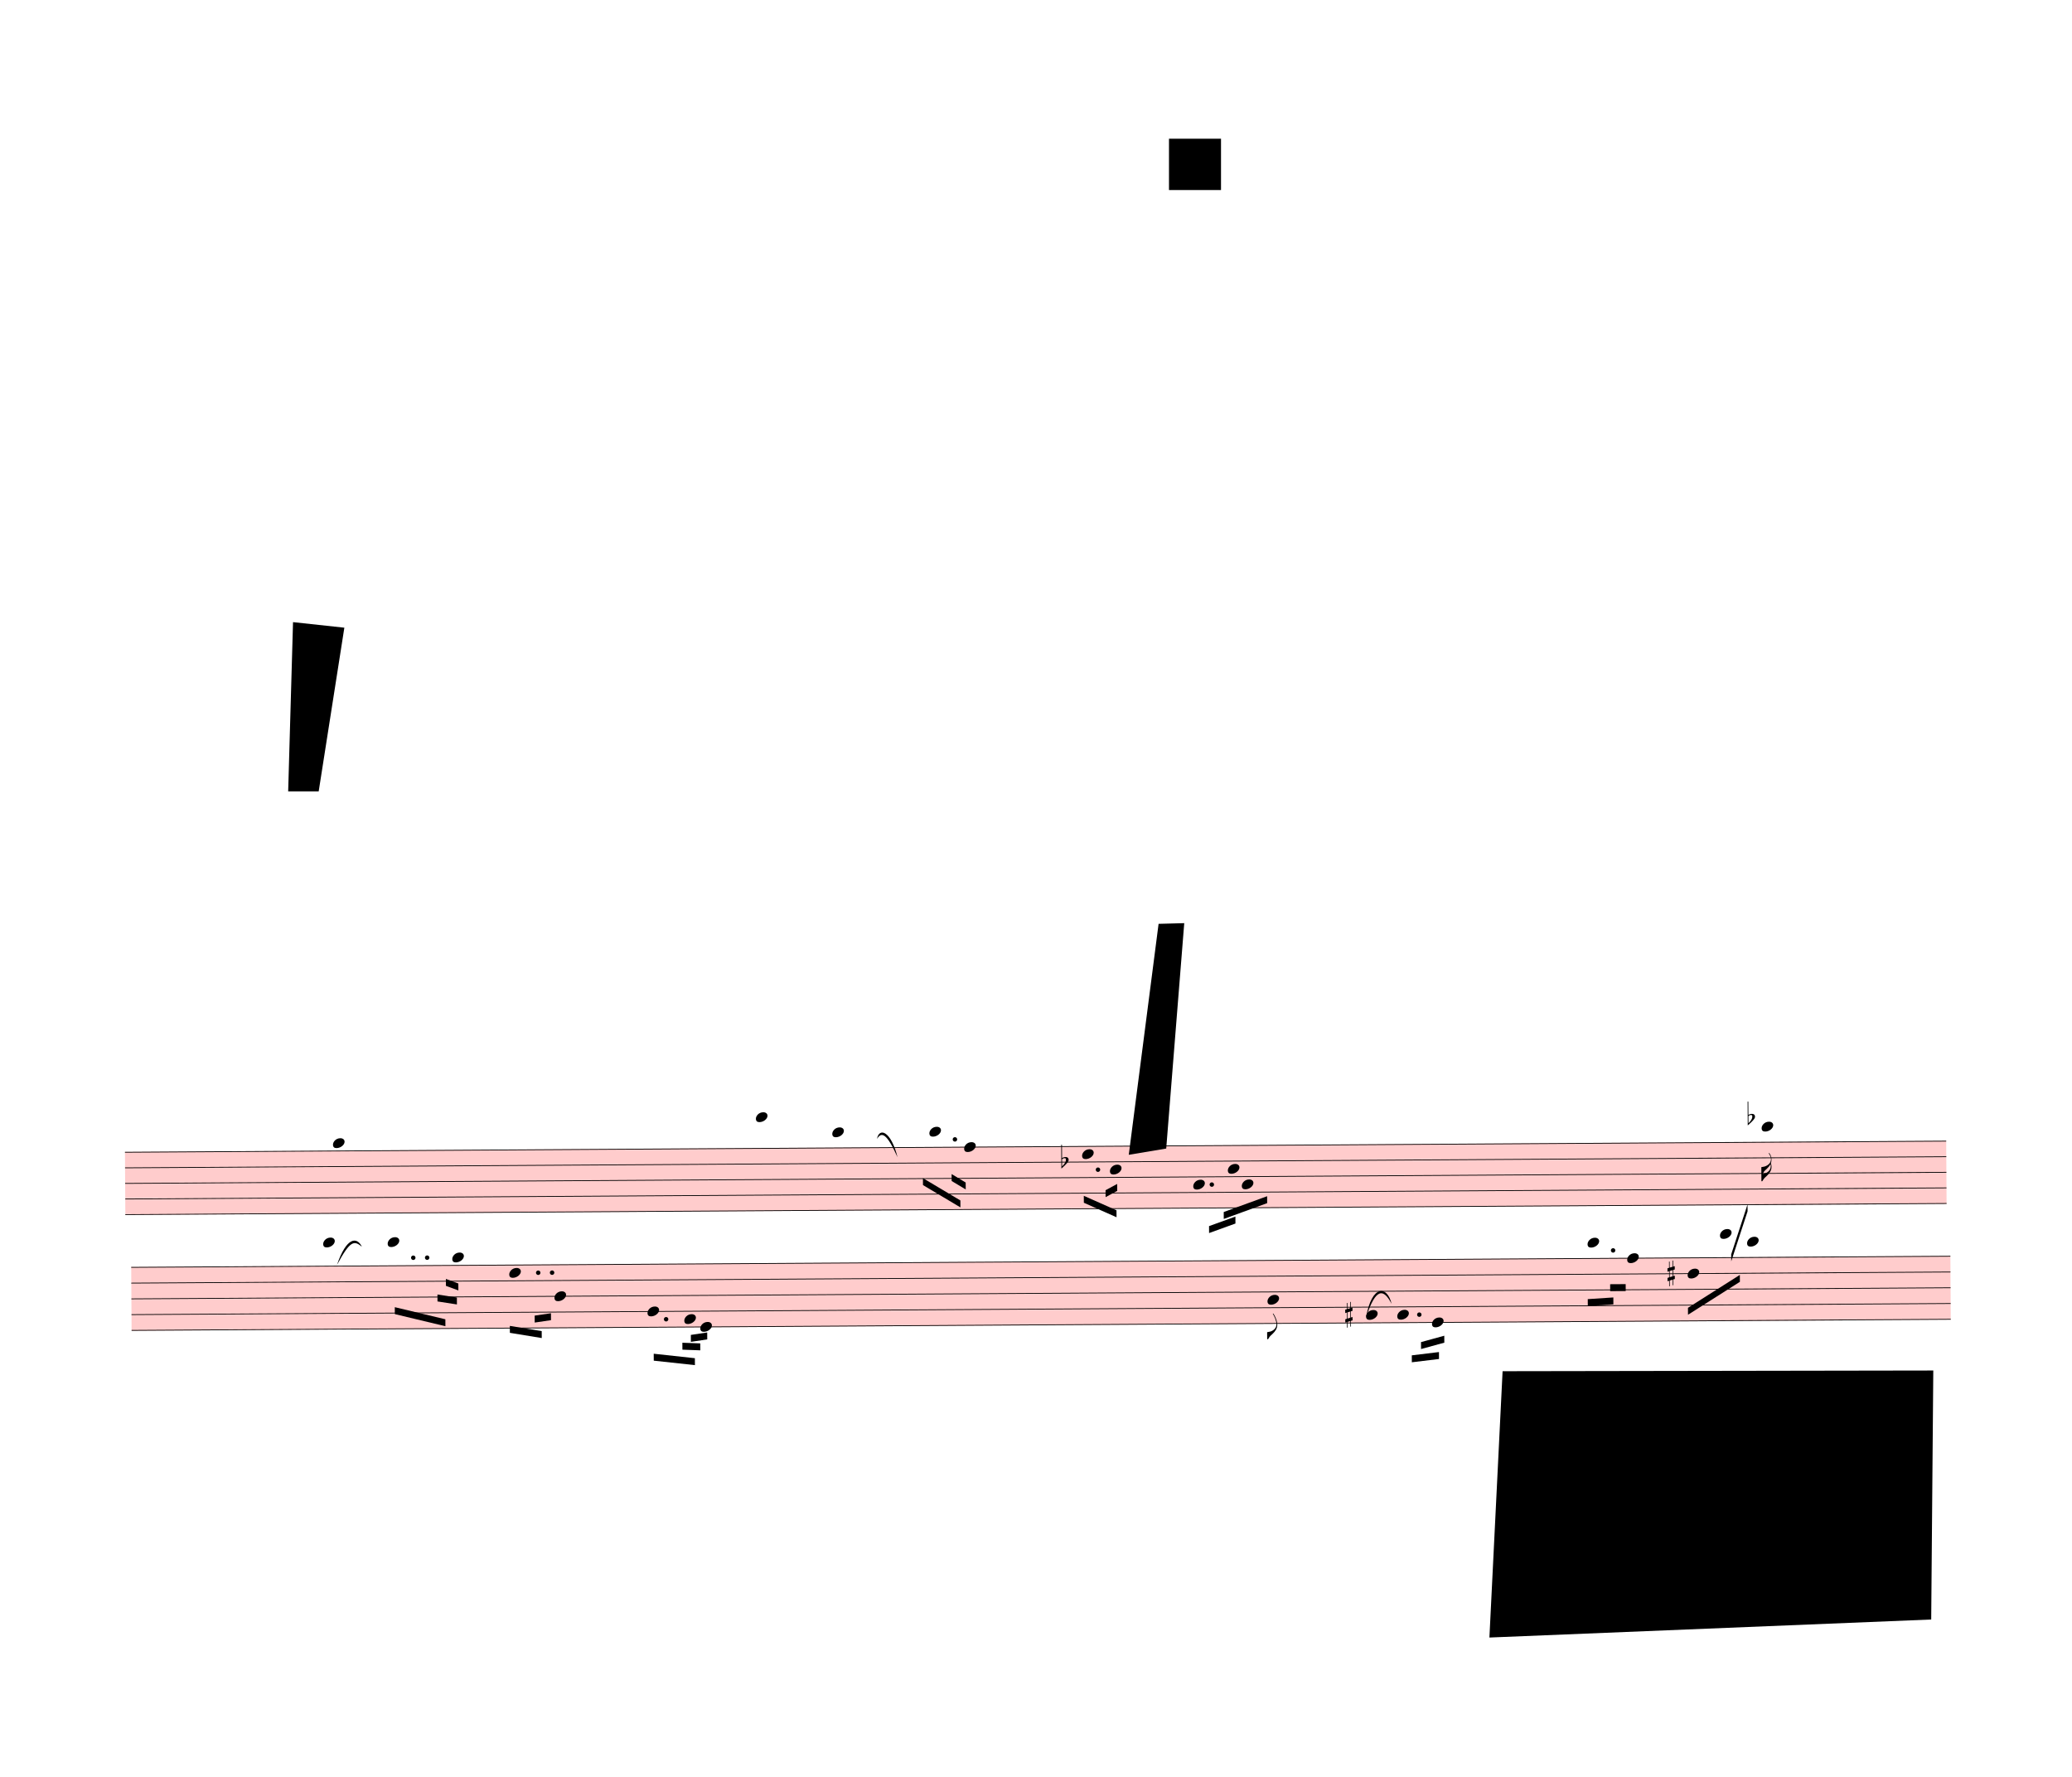
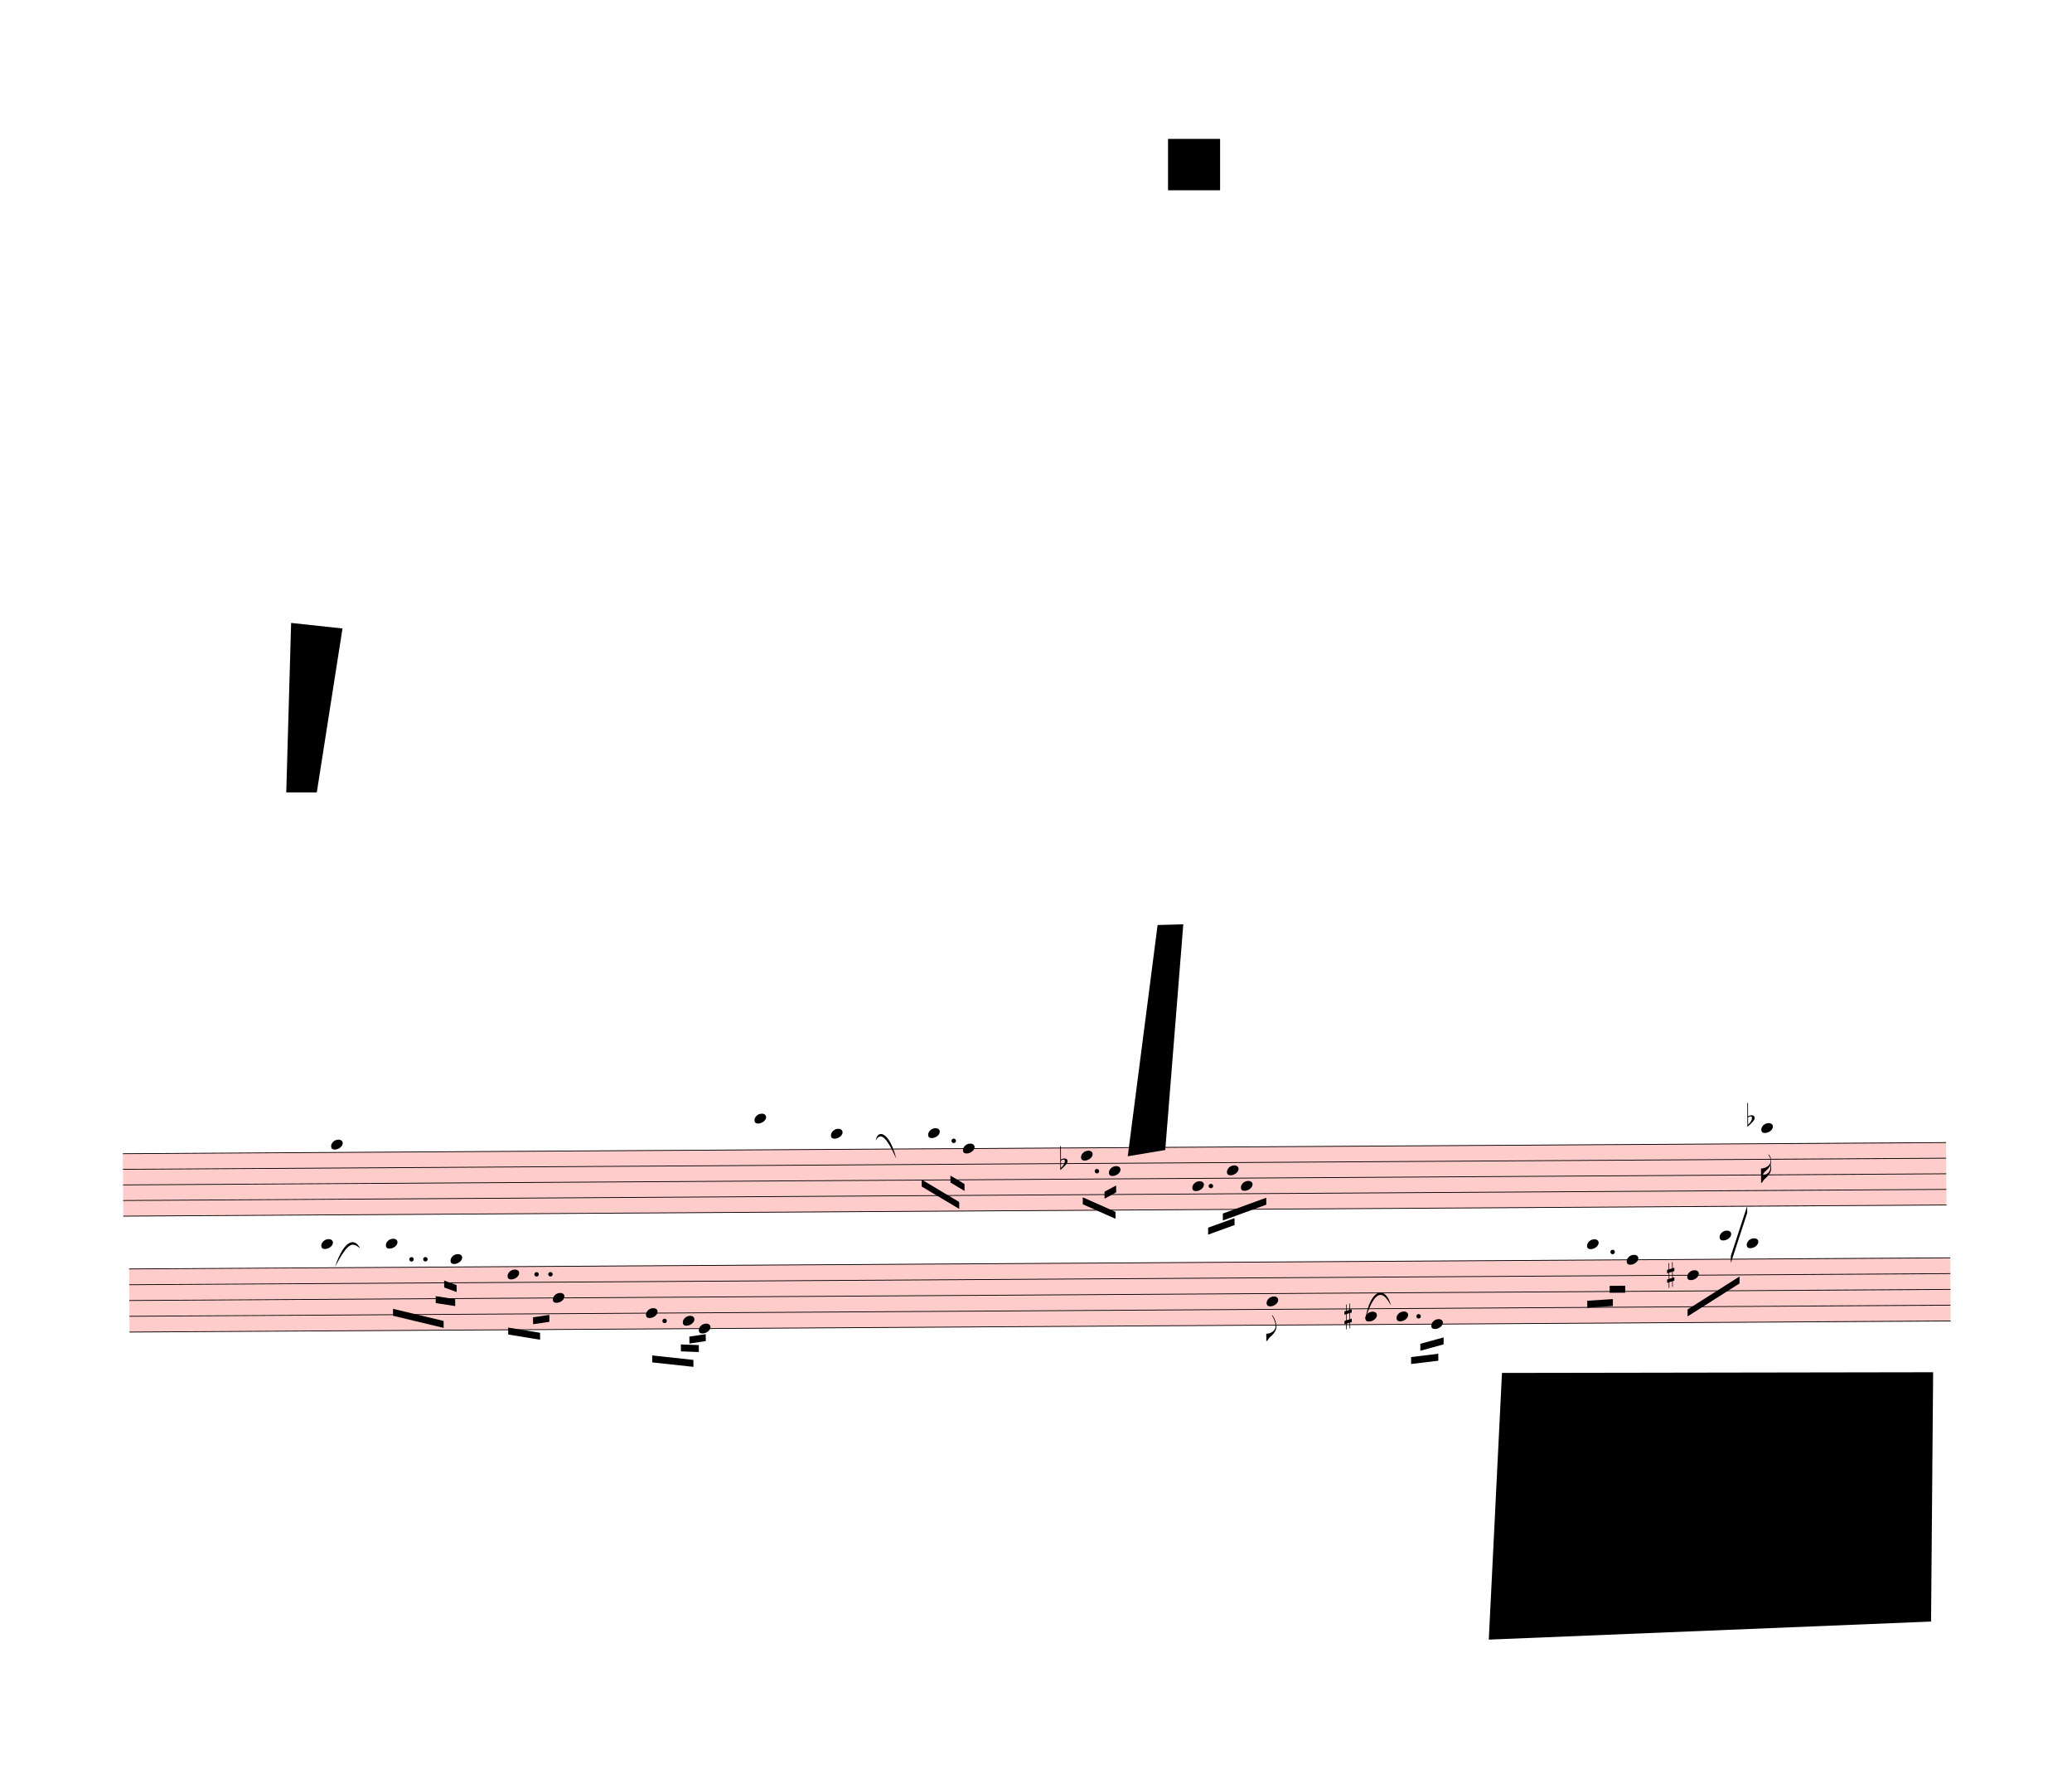
- <svg xmlns="http://www.w3.org/2000/svg" viewBox="247.5 -711 26887.5 23049" version="1.1" overflow="visible">
+ <svg xmlns="http://www.w3.org/2000/svg" viewBox="276.3 -711 26858.7 23049" version="1.1" overflow="visible">
  <defs>
    <style type="text/css">
    /* .staff * {
      fill: #000;
      stroke: #000;
    }

    .deletionBack {
      fill: #00000033;
    } */
  </style>
    <symbol id="sym_notehead_quarter" viewBox="0 0 1000 1000" overflow="inherit">
      <path transform="scale(1,-1)" d="M0 -39c0 68 73 172 200 172c66 0 114 -37 114 -95c0 -84 -106 -171 -218 -171c-64 0 -96 30 -96 94z" />
    </symbol>
    <symbol id="sym_flag_16th_down" viewBox="0 0 1000 1000" overflow="inherit">
      <path transform="scale(1,-1)" d="M216 730c-5 8 -10 13 -11 16l-4 10c0 3 2 5 5 5s7 -2 13 -7c35 -42 57 -101 57 -172c0 -34 -6 -65 -17 -94c10 -31 17 -64 17 -96c0 -104 -60 -183 -122 -241c-63 -59 -57 -53 -61 -56c-38 -34 -63 -95 -71 -95h-22v190v190c40 7 69 11 87 16c116 36 175 111 175 197 c0 44 -15 91 -46 137zM248 463c-23 -48 -58 -89 -94 -122c-63 -59 -57 -53 -61 -56c-30 -27 -44 -71 -53 -88c20 3 36 6 47 9c88 27 168 95 168 200c0 19 -3 39 -7 57z" />
    </symbol>
    <symbol id="sym_accid_f" viewBox="0 0 1000 1000" overflow="inherit">
      <path transform="scale(1,-1)" d="M20 110c32 16 54 27 93 27c26 0 35 -3 54 -13c13 -7 24 -20 27 -38l4 -25c0 -28 -16 -57 -45 -89c-23 -25 -39 -44 -65 -68l-88 -79v644h20v-359zM90 106c-32 0 -48 -10 -70 -29v-194c31 31 54 59 71 84c21 32 32 59 32 84c0 9 1 16 1 20c0 14 -3 21 -11 30l-8 3z" />
    </symbol>
    <symbol id="sym_flag_eighth_down" viewBox="0 0 1000 1000" overflow="inherit">
      <path transform="scale(1,-1)" d="M179 646c-4 8 -17 30 -18 33l-4 10c0 3 2 5 5 5s7 -2 13 -7c23 -33 46 -81 66 -132c22 -57 35 -125 35 -163c0 -104 -60 -183 -122 -241c-63 -59 -57 -53 -61 -56c-38 -34 -63 -95 -71 -95h-22v190c40 7 69 11 87 16c88 27 168 95 168 200c0 30 -12 89 -30 138 c-17 47 -31 73 -46 102z" />
    </symbol>
    <symbol id="sym_accid_s" viewBox="0 0 1000 1000" overflow="inherit">
      <path transform="scale(1,-1)" d="M136 186v169h17v-164l44 14v-91l-44 -14v-165l44 12v-91l-44 -13v-155h-17v150l-76 -22v-155h-17v149l-43 -13v90l43 14v167l-43 -14v92l43 13v169h17v-163zM60 73v-167l76 22v168z" />
    </symbol>
  </defs>
  <g class="rastrums">
    <g class="rastrum" data-id="r296155fc-6429-4f1f-9415-edf2d65dae47" style="transform: rotate(-0.35deg); transform-origin: 1782px 14247px;">
      <g class="rastrum bounding-box" data-id="bbox-r296155fc-6429-4f1f-9415-edf2d65dae47">
        <rect x="1782" y="14247" width="23634" height="819" fill="#ff000033" />
      </g>
      <path d="M1782 14252 L25416 14252" stroke-width="10" stroke="black" />
      <path d="M1782 14454.25 L25416 14454.25" stroke-width="10" stroke="black" />
      <path d="M1782 14656.5 L25416 14656.5" stroke-width="10" stroke="black" />
      <path d="M1782 14858.75 L25416 14858.75" stroke-width="10" stroke="black" />
      <path d="M1782 15061 L25416 15061" stroke-width="10" stroke="black" />
    </g>
    <g class="rastrum" data-id="r690c2e4c-1b5f-43dc-9f54-8b439a6a7e0a" style="transform: rotate(-0.35deg); transform-origin: 1854px 15741px;">
      <g class="rastrum bounding-box" data-id="bbox-r690c2e4c-1b5f-43dc-9f54-8b439a6a7e0a">
        <rect x="1854" y="15741" width="23607" height="828" fill="#ff000033" />
      </g>
      <path d="M1854 15746 L25461 15746" stroke-width="10" stroke="black" />
      <path d="M1854 15950.5 L25461 15950.5" stroke-width="10" stroke="black" />
      <path d="M1854 16155 L25461 16155" stroke-width="10" stroke="black" />
      <path d="M1854 16359.5 L25461 16359.5" stroke-width="10" stroke="black" />
      <path d="M1854 16564 L25461 16564" stroke-width="10" stroke="black" />
    </g>
  </g>
  <g class="draft" data-label="2" data-id="dac91efbf-0f7c-4b0c-86cb-b2a4007c7af4">
    <g class="system" data-id="sd6189522-6d48-47bd-9113-21c95decc6dd">
      <g class="staff" data-n="1" data-rastrum="r296155fc-6429-4f1f-9415-edf2d65dae47" style="transform: rotate(-0.35deg); transform-origin: 1782px 14247px;">
        <g class="note" data-id="dd05ca4c2-fd03-4475-882f-af623b7b4e7e" data-stem.dir="down">
          <g class="notehead">
            <use href="#sym_notehead_quarter" height="480px" width="480px" x="4482" y="14150.875" />
          </g>
          <g class="ledgerLines above" />
          <g class="stem">
            <path d="M4482 14150.875 L4482 14555.375" stroke-width="14" />
          </g>
        </g>
        <g class="note" data-id="dfa2f6363-d486-4803-ad93-5bfec78c221b" data-stem.dir="down">
          <g class="notehead">
            <use href="#sym_notehead_quarter" height="480px" width="480px" x="9972" y="13847.5" />
          </g>
          <g class="ledgerLines above">
            <path d="M9933 14049.75 L10161 14049.75" stroke-width="18" />
            <path d="M9933 13847.5 L10161 13847.5" stroke-width="18" />
          </g>
          <g class="stem">
            <path d="M9972 13847.5 L9972 14454.25" stroke-width="14" />
          </g>
        </g>
        <g class="note" data-id="d4cabf6a1-ffc6-4bc7-8efa-562c635b58f0" data-stem.dir="down">
          <g class="notehead">
            <use href="#sym_notehead_quarter" height="480px" width="480px" x="10962" y="14049.75" />
          </g>
          <g class="ledgerLines above">
            <path d="M10923 14049.75 L11151 14049.75" stroke-width="18" />
          </g>
          <g class="stem">
            <path d="M10962 14049.75 L10962 14454.25" stroke-width="14" />
          </g>
        </g>
        <g class="note" data-id="d3220af49-700a-4a28-a5bc-e9f7c14f8da3" data-stem.dir="down">
          <g class="notehead">
            <use href="#sym_notehead_quarter" height="480px" width="480px" x="12222" y="14049.75" />
          </g>
          <g class="ledgerLines above">
            <path d="M12183 14049.75 L12411 14049.75" stroke-width="18" />
          </g>
          <g class="stem">
            <path d="M12222 14049.75 L12222 14454.25" stroke-width="14" />
          </g>
        </g>
        <g class="note" data-id="dde6cc001-8c24-468f-be05-e29711b3d3ae" data-stem.dir="down">
          <g class="notehead">
            <use href="#sym_notehead_quarter" height="480px" width="480px" x="12672" y="14252" />
          </g>
          <g class="stem">
            <path d="M12672 14252 L12672 14656.5" stroke-width="14" />
          </g>
        </g>
        <g class="note" data-id="da0c7bdb7-236a-4110-9461-ba8ce67a2af9" data-stem.dir="down">
          <g class="notehead">
            <use href="#sym_notehead_quarter" height="480px" width="480px" x="14202" y="14353.125" />
          </g>
          <g class="stem">
            <path d="M14202 14353.125 L14202 14656.5" stroke-width="14" />
          </g>
        </g>
        <g class="note" data-id="d9fd7a856-1e19-4ddd-b4d5-2b06c9d77a2c" data-stem.dir="down">
          <g class="notehead">
            <use href="#sym_notehead_quarter" height="480px" width="480px" x="14562" y="14555.375" />
          </g>
          <g class="stem">
            <path d="M14562 14555.375 L14562 14757.625" stroke-width="14" />
          </g>
        </g>
        <g class="note" data-id="df07a23a6-4555-44d9-9863-7fa5f70af8f5" data-stem.dir="down">
          <g class="notehead">
            <use href="#sym_notehead_quarter" height="480px" width="480px" x="15642" y="14757.625" />
          </g>
          <g class="stem">
            <path d="M15642 14757.625 L15642 15162.125" stroke-width="14" />
          </g>
        </g>
        <g class="note" data-id="d3480b22f-58d7-4874-9622-c371ecb724a2" data-stem.dir="down">
          <g class="notehead">
            <use href="#sym_notehead_quarter" height="480px" width="480px" x="16092" y="14555.375" />
          </g>
          <g class="stem">
            <path d="M16092 14555.375 L16092 14858.75" stroke-width="14" />
          </g>
        </g>
        <g class="note" data-id="d52bb2526-fff1-41a4-a8c2-209e5533fa42" data-stem.dir="down">
          <g class="notehead">
            <use href="#sym_notehead_quarter" height="480px" width="480px" x="16272" y="14757.625" />
          </g>
          <g class="stem">
            <path d="M16272 14757.625 L16272 15061" stroke-width="14" />
          </g>
        </g>
        <g class="note" data-id="d2d2a7449-0a25-4cab-8aab-dc1f0eb1e5f6" data-stem.dir="down">
          <g class="notehead">
            <use href="#sym_notehead_quarter" height="480px" width="480px" x="23022" y="14049.75" />
          </g>
          <g class="ledgerLines above">
            <path d="M22983 14049.75 L23211 14049.75" stroke-width="18" />
          </g>
          <g class="stem">
            <path d="M23022 14049.75 L23022 14757.625" stroke-width="14" />
            <g class="flag down">
              <use href="#sym_flag_16th_down" height="480px" width="480px" x="23015" y="14757.625" />
            </g>
          </g>
        </g>
        <g class="accid" data-id="db48de558-f7e1-4d18-b11a-5dfbf2ffb868">
          <use href="#sym_accid_f" height="480px" width="480px" x="13932" y="14454.25" />
        </g>
        <g class="accid" data-id="d19e09b59-b06d-4965-9caa-a6557dcd0dc2">
          <use href="#sym_accid_f" height="480px" width="480px" x="22842" y="13948.625" />
        </g>
        <g class="dot augmentation" data-id="d20c78def-b8e8-4c7c-b693-e555154d41ca" data-class="dot augmentation">
          <ellipse cx="12553" cy="14150.875" rx="29" ry="29" fill-opacity="1" stroke-opacity="1" />
        </g>
        <g class="dot augmentation" data-id="dd20b3d4f-e790-4027-b244-725c012d211a" data-class="dot augmentation">
          <ellipse cx="14407" cy="14555.375" rx="29" ry="29" fill-opacity="1" stroke-opacity="1" />
        </g>
        <g class="dot augmentation" data-id="d1d5692d7-4efb-47ff-a418-60dea872ab74" data-class="dot augmentation">
          <ellipse cx="15883" cy="14757.625" rx="29" ry="29" fill-opacity="1" stroke-opacity="1" />
        </g>
      </g>
      <g class="staff" data-n="2" data-rastrum="r690c2e4c-1b5f-43dc-9f54-8b439a6a7e0a" style="transform: rotate(-0.35deg); transform-origin: 1854px 15741px;">
        <g class="note" data-id="de4639995-9cae-410c-ad4a-06fca27eb641" data-stem.dir="down">
          <g class="notehead">
            <use href="#sym_notehead_quarter" height="480px" width="480px" x="4347" y="15439.25" />
          </g>
          <g class="ledgerLines above">
            <path d="M4308 15541.5 L4536 15541.5" stroke-width="18" />
          </g>
          <g class="stem">
            <path d="M4347 15439.25 L4347 15848.25" stroke-width="14" />
          </g>
        </g>
        <g class="note" data-id="dcd9a61f7-455c-4747-bc30-735084b667f1" data-stem.dir="down">
          <g class="notehead">
            <use href="#sym_notehead_quarter" height="480px" width="480px" x="5184" y="15439.25" />
          </g>
          <g class="ledgerLines above">
            <path d="M5145 15541.5 L5373 15541.5" stroke-width="18" />
          </g>
          <g class="stem">
            <path d="M5184 15439.25 L5184 16052.75" stroke-width="14" />
          </g>
        </g>
        <g class="note" data-id="d650feacb-df23-45c7-9198-1f1da1034f55" data-stem.dir="down">
          <g class="notehead">
            <use href="#sym_notehead_quarter" height="480px" width="480px" x="6021" y="15643.75" />
          </g>
          <g class="ledgerLines above" />
          <g class="stem">
            <path d="M6021 15643.75 L6021 16155" stroke-width="14" />
          </g>
        </g>
        <g class="note" data-id="de7f59d91-6fa2-465a-9197-09a646c8ea05" data-stem.dir="down">
          <g class="notehead">
            <use href="#sym_notehead_quarter" height="480px" width="480px" x="6759" y="15848.25" />
          </g>
          <g class="stem">
            <path d="M6759 15848.25 L6759 16359.5" stroke-width="14" />
          </g>
        </g>
        <g class="note" data-id="d4c40a11d-5313-499a-b813-005d39fc5060" data-stem.dir="down">
          <g class="notehead">
            <use href="#sym_notehead_quarter" height="480px" width="480px" x="7344" y="16155" />
          </g>
          <g class="stem">
            <path d="M7344 16155 L7344 16359.5" stroke-width="14" />
          </g>
        </g>
        <g class="note" data-id="d045221ff-0362-498b-b643-75047c1a6a4e" data-stem.dir="down">
          <g class="notehead">
            <use href="#sym_notehead_quarter" height="480px" width="480px" x="8550" y="16359.5" />
          </g>
          <g class="stem">
            <path d="M8550 16359.5 L8550 16666.25" stroke-width="14" />
          </g>
        </g>
        <g class="note" data-id="dcd111df0-7484-48a5-a94a-1776b9e0679c" data-stem.dir="down">
          <g class="notehead">
            <use href="#sym_notehead_quarter" height="480px" width="480px" x="9027" y="16461.75" />
          </g>
          <g class="stem">
            <path d="M9027 16461.75 L9027 16666.25" stroke-width="14" />
          </g>
        </g>
        <g class="note" data-id="d13765ef8-b823-4a71-ab51-7d63e6dc2090" data-stem.dir="down">
          <g class="notehead">
            <use href="#sym_notehead_quarter" height="480px" width="480px" x="9234" y="16564" />
          </g>
          <g class="stem">
            <path d="M9234 16564 L9234 16666.25" stroke-width="14" />
          </g>
        </g>
        <g class="note" data-id="d6af89336-0742-4a89-a789-c4728d8d8340" data-stem.dir="down">
          <g class="notehead">
            <use href="#sym_notehead_quarter" height="480px" width="480px" x="16596" y="16257.25" />
          </g>
          <g class="stem">
            <path d="M16596 16257.25 L16596 16768.5" stroke-width="14" />
            <g class="flag down">
              <use href="#sym_flag_eighth_down" height="480px" width="480px" x="16589" y="16768.5" />
            </g>
          </g>
        </g>
        <g class="note" data-id="d33809f39-c915-41d2-8755-648f4f2fd0b2" data-stem.dir="down">
          <g class="notehead">
            <use href="#sym_notehead_quarter" height="480px" width="480px" x="17874" y="16461.75" />
          </g>
          <g class="stem">
            <path d="M17874 16461.75 L17874 16666.25" stroke-width="14" />
          </g>
        </g>
        <g class="note" data-id="ddc880a0c-74fd-4666-841c-3886338afb0b" data-stem.dir="down">
          <g class="notehead">
            <use href="#sym_notehead_quarter" height="480px" width="480px" x="18279" y="16461.75" />
          </g>
          <g class="stem">
            <path d="M18279 16461.75 L18279 16768.5" stroke-width="14" />
          </g>
        </g>
        <g class="note" data-id="d4d205c54-ca89-427d-b473-cce3b4724ee9" data-stem.dir="down">
          <g class="notehead">
            <use href="#sym_notehead_quarter" height="480px" width="480px" x="18729" y="16564" />
          </g>
          <g class="stem">
            <path d="M18729 16564 L18729 16870.75" stroke-width="14" />
          </g>
        </g>
        <g class="note" data-id="d03cb48fd-ca70-4ba0-a473-501954395b0b" data-stem.dir="down">
          <g class="notehead">
            <use href="#sym_notehead_quarter" height="480px" width="480px" x="20754" y="15541.5" />
          </g>
          <g class="ledgerLines above">
            <path d="M20715 15541.5 L20943 15541.5" stroke-width="18" />
          </g>
          <g class="stem">
            <path d="M20754 15541.5 L20754 16155" stroke-width="14" />
          </g>
        </g>
        <g class="note" data-id="d66d0644b-2517-4828-99b5-661ac0f38670" data-stem.dir="down">
          <g class="notehead">
            <use href="#sym_notehead_quarter" height="480px" width="480px" x="21267" y="15746" />
          </g>
          <g class="stem">
            <path d="M21267 15746 L21267 16052.75" stroke-width="14" />
          </g>
        </g>
        <g class="note" data-id="d02e672e4-0ebb-408b-a923-c0c18de22cfa" data-stem.dir="down">
          <g class="notehead">
            <use href="#sym_notehead_quarter" height="480px" width="480px" x="22050" y="15950.5" />
          </g>
          <g class="stem">
            <path d="M22050 15950.5 L22050 16257.25" stroke-width="14" />
          </g>
        </g>
        <g class="note" data-id="db8cfb3dd-6a18-4b28-991e-c9c6574acb2d" data-stem.dir="down">
          <g class="notehead">
            <use href="#sym_notehead_quarter" height="480px" width="480px" x="22473" y="15439.25" />
          </g>
          <g class="ledgerLines above">
            <path d="M22434 15541.5 L22662 15541.5" stroke-width="18" />
          </g>
          <g class="stem">
            <path d="M22473 15439.25 L22473 15950.5" stroke-width="14" />
          </g>
        </g>
        <g class="note" data-id="d897c2e9b-14f8-4036-8fb6-07639af9385c" data-stem.dir="down">
          <g class="notehead">
            <use href="#sym_notehead_quarter" height="480px" width="480px" x="22824" y="15541.5" />
          </g>
          <g class="ledgerLines above">
            <path d="M22785 15541.5 L23013 15541.5" stroke-width="18" />
          </g>
          <g class="stem">
            <path d="M22824 15541.5 L22824 15746" stroke-width="14" />
          </g>
        </g>
        <g class="accid" data-id="da5c1d08f-861e-42ac-b6be-92ca163a85a5">
          <use href="#sym_accid_s" height="480px" width="480px" x="17604" y="16461.75" />
        </g>
        <g class="accid" data-id="d58dc6373-6911-4f16-b4f6-f564ffd18797">
          <use href="#sym_accid_s" height="480px" width="480px" x="21789" y="15950.5" />
        </g>
        <g class="dot augmentation" data-id="d916699ca-b13b-442a-b205-90efdec01e49" data-class="dot augmentation">
          <ellipse cx="5515" cy="15643.75" rx="29" ry="29" fill-opacity="1" stroke-opacity="1" />
        </g>
        <g class="dot augmentation" data-id="d5263679a-0670-4deb-946b-14e4467e0164" data-class="dot augmentation">
          <ellipse cx="5695" cy="15643.75" rx="29" ry="29" fill-opacity="1" stroke-opacity="1" />
        </g>
        <g class="dot augmentation" data-id="d312bffec-06df-4799-922b-1039c06e1e8b" data-class="dot augmentation">
          <ellipse cx="7135" cy="15848.25" rx="29" ry="29" fill-opacity="1" stroke-opacity="1" />
        </g>
        <g class="dot augmentation" data-id="d11568b44-4b89-40ab-8a6b-6a3be9e32c73" data-class="dot augmentation">
          <ellipse cx="7315" cy="15848.25" rx="29" ry="29" fill-opacity="1" stroke-opacity="1" />
        </g>
        <g class="dot augmentation" data-id="d45d902f1-d8de-4b74-8640-f400c10e6c1c" data-class="dot augmentation">
          <ellipse cx="8791" cy="16461.75" rx="29" ry="29" fill-opacity="1" stroke-opacity="1" />
        </g>
        <g class="dot augmentation" data-id="d65e64bab-7c62-4821-b700-ecbe0e49bff0" data-class="dot augmentation">
          <ellipse cx="18565" cy="16461.75" rx="29" ry="29" fill-opacity="1" stroke-opacity="1" />
        </g>
        <g class="dot augmentation" data-id="d2ff3ead9-e7c5-44e3-8995-eef6c22f86b7" data-class="dot augmentation">
          <ellipse cx="21085" cy="15643.75" rx="29" ry="29" fill-opacity="1" stroke-opacity="1" />
        </g>
      </g>
      <g class="barLine" data-id="d6ea3958e-9432-4e5a-a965-98bccbc63dbc">
        <path d="M6414.3 14202.9 L6551.1 17895.6" stroke-width="27" />
      </g>
      <g class="barLine" data-id="d48524250-c8ea-4341-808c-5ab80f033722">
        <path d="M10404 14151.6 L10290.6 17321.4" stroke-width="27" />
      </g>
      <g class="barLine" data-id="dba6ad1d0-1643-404c-9b6b-27d40c6187c5">
        <path d="M13495.5 13985.1 L13112.1 17028.9" stroke-width="27" />
      </g>
      <g class="barLine" data-id="d02d624cc-ea1c-4754-99cd-d97360ae9ed2">
        <path d="M17082 14168.7 L17184.6 16103.7" stroke-width="27" />
      </g>
      <g class="barLine" data-id="da0cdab02-aa26-4ef6-a1ca-66857d14f496">
        <path d="M19908 14185.8 L19959.3 15795" stroke-width="27" />
      </g>
      <g class="barLine" data-id="dbb8f6ab7-1080-4581-9d3a-617ffb436ee5">
        <path d="M23967 14025.6 L23692.5 16462.8" stroke-width="27" />
      </g>
      <g class="barLine" data-id="d24a82343-5718-499f-a707-74a3afdf0657">
-         <path d="M2440.8 17267.4 L2047.5 20007.9" stroke-width="27" />
+         <path d="M2499.3 17220.6 L2076.3 19991.7" stroke-width="27" />
      </g>
      <g class="beam" data-id="b57ac32c6-9ae3-4fa1-85ed-8bb052077702" style="transform: rotate(-0.35deg); transform-origin: 1854px 15741px;">
        <polygon points="5271.3,16283.7 5926.5,16444.8 5926.5,16534.8 5271.3,16373.7" stroke-opacity="1" fill-opacity="1" />
      </g>
      <g class="beam" data-id="bd755243c-e533-4d5c-8c90-0cfc31e2a6a5" style="transform: rotate(-0.35deg); transform-origin: 1854px 15741px;">
        <polygon points="5825.7,16122.6 6077.7,16163.1 6077.7,16253.1 5825.7,16212.6" stroke-opacity="1" fill-opacity="1" />
      </g>
      <g class="beam" data-id="beb984505-9b6d-4882-b02c-9de452ea94dc" style="transform: rotate(-0.35deg); transform-origin: 1854px 15741px;">
        <polygon points="5936.4,15921 6097.5,15981.3 6097.5,16071.3 5936.4,16011" stroke-opacity="1" fill-opacity="1" />
      </g>
      <g class="beam" data-id="b97c493c4-cdf1-4d24-954d-2a816dc11035" style="transform: rotate(-0.35deg); transform-origin: 1854px 15741px;">
        <polygon points="8627.4,16908.3 9161.1,16969.5 9161.1,17059.5 8627.4,16998.3" stroke-opacity="1" fill-opacity="1" />
      </g>
      <g class="beam" data-id="ba11073e4-20b5-416a-9423-20135a213c89" style="transform: rotate(-0.35deg); transform-origin: 1854px 15741px;">
        <polygon points="9000,16767.9 9232.2,16777.8 9232.2,16867.8 9000,16857.9" stroke-opacity="1" fill-opacity="1" />
      </g>
      <g class="beam" data-id="b56a0fcba-8884-4f80-afd6-42b8b82df3da" style="transform: rotate(-0.35deg); transform-origin: 1854px 15741px;">
        <polygon points="9110.7,16667.1 9323.1,16636.5 9323.1,16726.5 9110.7,16757.1" stroke-opacity="1" fill-opacity="1" />
      </g>
      <g class="beam" data-id="b9898266b-8ea7-4af7-a16d-985960052a69" style="transform: rotate(-0.35deg); transform-origin: 1782px 14247px;">
        <polygon points="12134.7,14651.1 12618.9,14943.6 12618.9,15033.6 12134.7,14741.1" stroke-opacity="1" fill-opacity="1" />
      </g>
      <g class="beam" data-id="b0350e15f-2376-4772-b712-1cf1d9175127" style="transform: rotate(-0.35deg); transform-origin: 1782px 14247px;">
        <polygon points="12507.3,14600.7 12689.1,14711.4 12689.1,14801.4 12507.3,14690.7" stroke-opacity="1" fill-opacity="1" />
      </g>
      <g class="beam" data-id="bbc17a4dc-2ed1-45a4-865b-810e81ff47b3" style="transform: rotate(-0.35deg); transform-origin: 1782px 14247px;">
        <polygon points="14220.9,14893.2 14643.9,15084 14643.9,15174 14220.9,14983.2" stroke-opacity="1" fill-opacity="1" />
      </g>
      <g class="beam" data-id="bdb0940d1-cc79-42ca-a365-07c2ecb31ff4" style="transform: rotate(-0.35deg); transform-origin: 1782px 14247px;">
        <polygon points="14503.5,14822.1 14654.7,14742 14654.7,14832 14503.5,14912.1" stroke-opacity="1" fill-opacity="1" />
      </g>
      <g class="beam" data-id="b77ad69ea-178c-4fc4-a497-884dd4cbc997" style="transform: rotate(-0.35deg); transform-origin: 1782px 14247px;">
        <polygon points="15843.6,15296.4 16186.5,15174.9 16186.5,15264.9 15843.6,15386.4" stroke-opacity="1" fill-opacity="1" />
      </g>
      <g class="beam" data-id="bed12ea5f-663b-4c60-a745-3571c54628dc" style="transform: rotate(-0.35deg); transform-origin: 1782px 14247px;">
        <polygon points="16035.3,15114.6 16599.6,14913 16599.6,15003 16035.3,15204.6" stroke-opacity="1" fill-opacity="1" />
      </g>
      <g class="beam" data-id="b7442ccbe-d6dc-4add-aff0-8406cd7f54c6" style="transform: rotate(-0.35deg); transform-origin: 1854px 15741px;">
        <polygon points="18464.4,16989.3 18817.2,16948.8 18817.2,17038.8 18464.4,17079.3" stroke-opacity="1" fill-opacity="1" />
      </g>
      <g class="beam" data-id="bc9fdf558-d4f4-4373-a94e-3b9546da5039" style="transform: rotate(-0.35deg); transform-origin: 1854px 15741px;">
        <polygon points="18585,16818.3 18887.4,16737.3 18887.4,16827.3 18585,16908.3" stroke-opacity="1" fill-opacity="1" />
      </g>
      <g class="beam" data-id="b9b5f2cbd-e448-4c90-9d2c-e54dd8d872b1" style="transform: rotate(-0.35deg); transform-origin: 1854px 15741px;">
        <polygon points="20752.2,16273.8 21084.3,16254 21084.3,16344 20752.2,16363.8" stroke-opacity="1" fill-opacity="1" />
      </g>
      <g class="beam" data-id="bba373e56-8fd4-405a-b80a-731e13a58f2f" style="transform: rotate(-0.35deg); transform-origin: 1854px 15741px;">
        <polygon points="21043.8,16082.1 21245.4,16082.1 21245.4,16172.1 21043.8,16172.1" stroke-opacity="1" fill-opacity="1" />
      </g>
      <g class="beam" data-id="b0c5deaaf-ae52-4cd2-9f30-6dc2ad0e08fc" style="transform: rotate(-0.35deg); transform-origin: 1854px 15741px;">
        <polygon points="22051.8,16394.4 22727.7,15971.4 22727.7,16061.4 22051.8,16484.4" stroke-opacity="1" fill-opacity="1" />
      </g>
      <g class="beam" data-id="b5d14edad-e308-45df-a548-66558172b84a" style="transform: rotate(-0.35deg); transform-origin: 1854px 15741px;">
        <polygon points="22617,15705 22833,15057 22833,15147 22617,15795" stroke-opacity="1" fill-opacity="1" />
      </g>
      <g class="beam" data-id="b4fa4f506-2d33-4090-9257-7cf960c43f34" style="transform: rotate(-0.35deg); transform-origin: 1854px 15741px;">
        <polygon points="6762.6,16535.7 7175.7,16605.9 7175.7,16695.9 6762.6,16625.7" stroke-opacity="1" fill-opacity="1" />
      </g>
      <g class="beam" data-id="bfa6dfafc-4997-440d-be7f-3769bc864f65" style="transform: rotate(-0.35deg); transform-origin: 1854px 15741px;">
        <polygon points="7085.7,16404.3 7297.2,16374.6 7297.2,16464.6 7085.7,16494.3" stroke-opacity="1" fill-opacity="1" />
      </g>
      <g class="curve" data-id="d17361759-c686-4c00-b7c8-9c9c60167051" data-class="curve">
        <path d="M4619.70,15704.10 C4743.00,15342.30 4877.10,15332.40 4943.70,15466.50 C4843.95,15385.97 4794.79,15378.17 4619.70,15704.10" stroke-width="9" stroke-linecap="round" stroke-linejoin="round" />
      </g>
      <g class="curve" data-id="dc6fafe5b-b3ad-4378-8008-ad8e8494770a" data-class="curve">
        <path d="M11628.00,14067.90 C11655.90,13914.90 11808.90,13962.60 11894.40,14305.50 C11755.13,13995.43 11687.59,13969.35 11628.00,14067.90" stroke-width="9" stroke-linecap="round" stroke-linejoin="round" />
      </g>
      <g class="curve" data-id="da43bafe8-434b-4392-acd6-00422c907ffe" data-class="curve">
        <path d="M17973.00,16389.00 C18049.50,15950.70 18249.30,15969.60 18306.00,16208.10 C18204.67,16014.07 18102.11,15985.36 17973.00,16389.00" stroke-width="9" stroke-linecap="round" stroke-linejoin="round" />
      </g>
    </g>
    <g class="deletions">
      <g data-id="x06fdbd9b-b1bd-43ab-997c-2b8711323870" data-class="del" class="del">
        <path data-id="x06fdbd9b-b1bd-43ab-997c-2b8711323870" d="M15417.0,1089.0 L16092.0,1089.0 L16092.0,1755.0 L15417.0,1755.0 Z" class="deletionBack" />
        <path d="M15417.0,1089.0 L16092.0,1755.0" stroke-width="9" class="deletionLine" />
        <path d="M16092.0,1089.0 L15417.0,1755.0" stroke-width="9" class="deletionLine" />
      </g>
      <g data-id="x173ffeea-e81e-4154-a660-13a616f19067" data-class="del" class="del">
        <path data-id="x173ffeea-e81e-4154-a660-13a616f19067" d="M4050.0,7362.0 L4716.0,7434.0 L4383.0,9558.0 L3987.0,9558.0 Z" class="deletionBack" />
        <path d="M4050.0,7362.0 L4383.0,9558.0" stroke-width="9" class="deletionLine" />
        <path d="M4716.0,7434.0 L3987.0,9558.0" stroke-width="9" class="deletionLine" />
      </g>
      <g data-id="xafd16b6c-bc5b-49a0-8806-547c3e16ccb7" data-class="del" class="del">
        <path data-id="xafd16b6c-bc5b-49a0-8806-547c3e16ccb7" d="M15282.0,11277.0 L15615.0,11268.0 L15381.0,14193.0 L14895.0,14274.0 Z" class="deletionBack" />
        <path d="M15282.0,11277.0 L15381.0,14193.0" stroke-width="9" class="deletionLine" />
        <path d="M15615.0,11268.0 L14895.0,14274.0" stroke-width="9" class="deletionLine" />
      </g>
      <g data-id="x0726aa05-6c88-4d33-a327-4772a632ebe2" data-class="del" class="del">
        <path data-id="x0726aa05-6c88-4d33-a327-4772a632ebe2" d="M19746.0,17082.0 L25335.0,17073.0 L25308.0,20304.0 L19575.0,20538.0 Z" class="deletionBack" />
        <path d="M19746.0,17082.0 L25308.0,20304.0" stroke-width="9" class="deletionLine" />
        <path d="M25335.0,17073.0 L19575.0,20538.0" stroke-width="9" class="deletionLine" />
      </g>
    </g>
  </g>
</svg>
